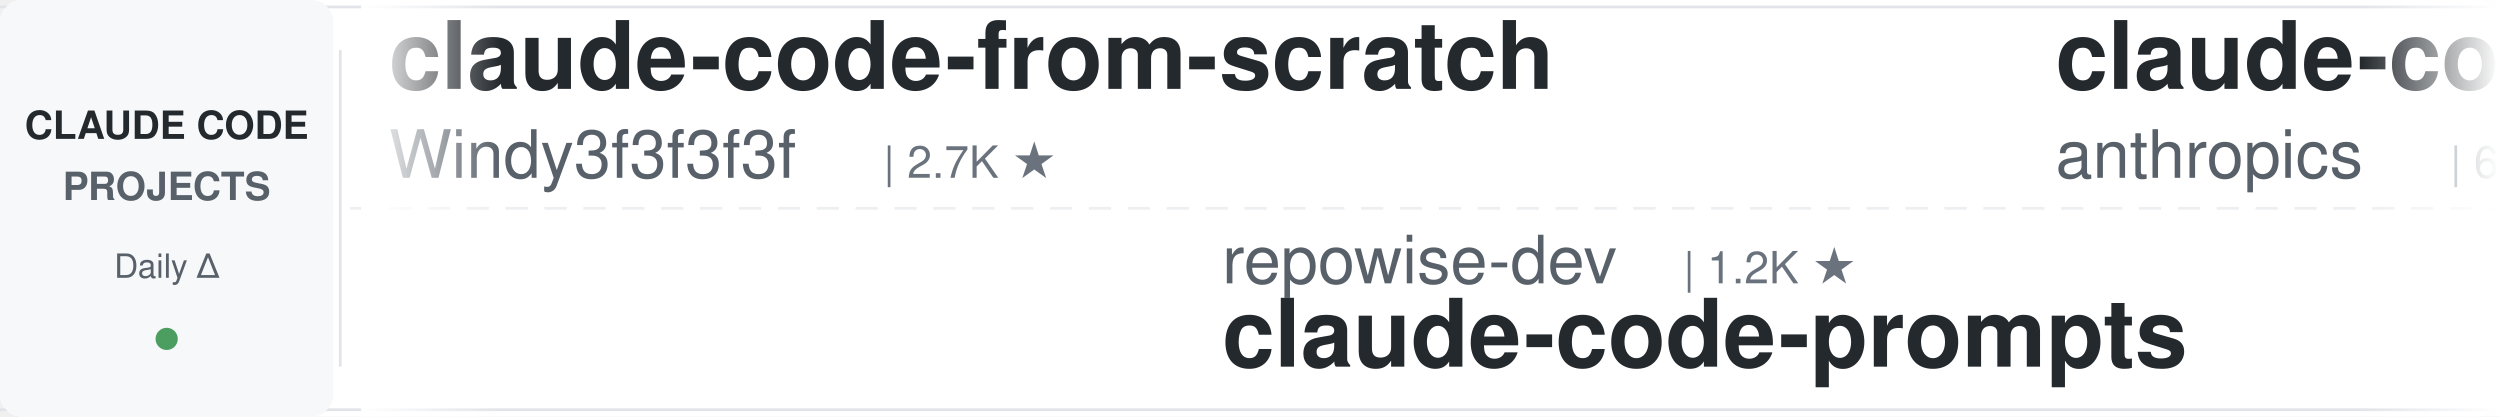
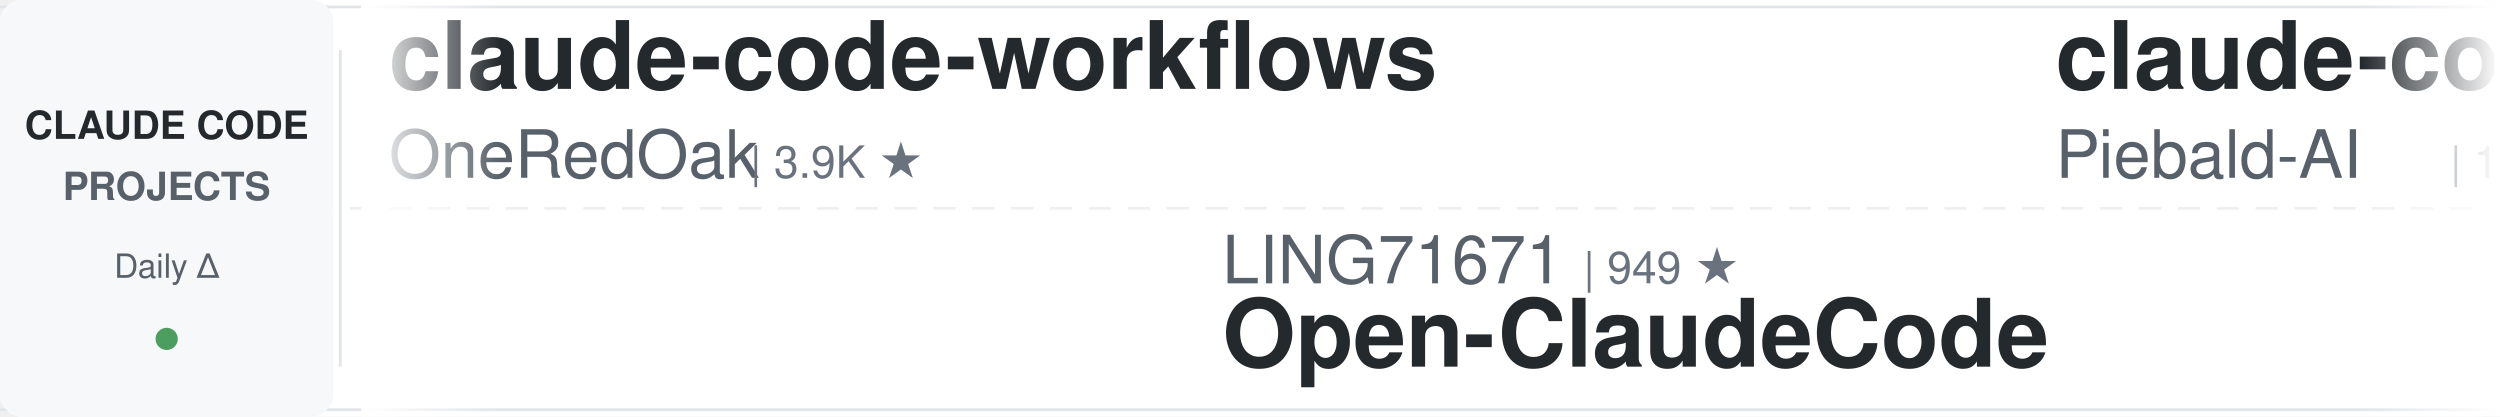
<svg xmlns="http://www.w3.org/2000/svg" width="900" height="150">
  <defs>
    <linearGradient id="leftFade" x1="0%" y1="0%" x2="100%" y2="0%">
      <stop offset="0%" style="stop-color:#ffffff;stop-opacity:1" />
      <stop offset="100%" style="stop-color:#ffffff;stop-opacity:0" />
    </linearGradient>
    <linearGradient id="rightFade" x1="0%" y1="0%" x2="100%" y2="0%">
      <stop offset="0%" style="stop-color:#ffffff;stop-opacity:0" />
      <stop offset="100%" style="stop-color:#ffffff;stop-opacity:1" />
    </linearGradient>
  </defs>
  <rect width="900" height="150" fill="#ffffff" rx="8" />
  <rect x="0" y="2" width="900" height="1" fill="#e1e4e8" />
  <rect x="0" y="147" width="900" height="1" fill="#e1e4e8" />
  <line x1="0" y1="75" x2="900" y2="75" stroke="#e1e4e8" stroke-width="1" stroke-dasharray="8 6" opacity="0.6" />
  <rect x="0" y="0" width="120" height="150" fill="#f6f8fa" rx="8" />
  <text x="60" y="50" font-family="-apple-system, BlinkMacSystemFont, 'Segoe UI', Helvetica, Arial, sans-serif" font-size="14" font-weight="600" fill="#24292e" text-anchor="middle">CLAUDE CODE</text>
  <text x="60" y="72" font-family="-apple-system, BlinkMacSystemFont, 'Segoe UI', Helvetica, Arial, sans-serif" font-size="14" font-weight="600" fill="#586069" text-anchor="middle">PROJECTS</text>
  <text x="60" y="100" font-family="-apple-system, BlinkMacSystemFont, 'Segoe UI', Helvetica, Arial, sans-serif" font-size="12" font-weight="500" fill="#586069" text-anchor="middle">Daily Δ</text>
  <circle cx="60" cy="122" r="4" fill="#22863a" opacity="0.8" />
  <rect x="122" y="18" width="1" height="114" fill="#e1e4e8" />
  <clipPath id="tickerClip">
    <rect x="130" y="0" width="770" height="150" />
  </clipPath>
  <g clip-path="url(#tickerClip)">
    <g id="tickerItems">
      <animateTransform attributeName="transform" attributeType="XML" type="translate" from="0 0" to="-3000 0" dur="54s" repeatCount="indefinite" />
      <g transform="translate(0, 0)">
-         <text x="140" y="32" font-family="-apple-system, BlinkMacSystemFont, 'Segoe UI', Helvetica, Arial, sans-serif" font-size="34" font-weight="600" fill="#24292e">claude-code-from-scratch</text>
-         <text x="140" y="64" font-family="-apple-system, BlinkMacSystemFont, 'Segoe UI', Helvetica, Arial, sans-serif" font-size="24" font-weight="400" fill="#586069">Windy3f3f3f3f</text>
-         <text x="318" y="64" font-family="-apple-system, BlinkMacSystemFont, 'Segoe UI', Helvetica, Arial, sans-serif" font-size="16" font-weight="500" fill="#6a737d">| 2.7K ★</text>
+         <text x="140" y="32" font-family="-apple-system, BlinkMacSystemFont, 'Segoe UI', Helvetica, Arial, sans-serif" font-size="34" font-weight="600" fill="#24292e">claude-code-workflows</text>
+         <text x="140" y="64" font-family="-apple-system, BlinkMacSystemFont, 'Segoe UI', Helvetica, Arial, sans-serif" font-size="24" font-weight="400" fill="#586069">OneRedOak</text>
+         <text x="270" y="64" font-family="-apple-system, BlinkMacSystemFont, 'Segoe UI', Helvetica, Arial, sans-serif" font-size="16" font-weight="500" fill="#6a737d">| 3.9K ★</text>
      </g>
      <g transform="translate(300, 0)">
-         <text x="140" y="102" font-family="-apple-system, BlinkMacSystemFont, 'Segoe UI', Helvetica, Arial, sans-serif" font-size="24" font-weight="400" fill="#586069">repowise-dev</text>
-         <text x="306" y="102" font-family="-apple-system, BlinkMacSystemFont, 'Segoe UI', Helvetica, Arial, sans-serif" font-size="16" font-weight="500" fill="#6a737d">| 1.2K ★</text>
-         <text x="140" y="132" font-family="-apple-system, BlinkMacSystemFont, 'Segoe UI', Helvetica, Arial, sans-serif" font-size="34" font-weight="600" fill="#24292e">claude-code-prompts</text>
+         <text x="140" y="102" font-family="-apple-system, BlinkMacSystemFont, 'Segoe UI', Helvetica, Arial, sans-serif" font-size="24" font-weight="400" fill="#586069">LING71671</text>
+         <text x="270" y="102" font-family="-apple-system, BlinkMacSystemFont, 'Segoe UI', Helvetica, Arial, sans-serif" font-size="16" font-weight="500" fill="#6a737d">| 949 ★</text>
+         <text x="140" y="132" font-family="-apple-system, BlinkMacSystemFont, 'Segoe UI', Helvetica, Arial, sans-serif" font-size="34" font-weight="600" fill="#24292e">Open-ClaudeCode</text>
      </g>
      <g transform="translate(600, 0)">
-         <text x="140" y="32" font-family="-apple-system, BlinkMacSystemFont, 'Segoe UI', Helvetica, Arial, sans-serif" font-size="34" font-weight="600" fill="#24292e">claude-code-security-rev...</text>
-         <text x="140" y="64" font-family="-apple-system, BlinkMacSystemFont, 'Segoe UI', Helvetica, Arial, sans-serif" font-size="24" font-weight="400" fill="#586069">anthropics</text>
-         <text x="282" y="64" font-family="-apple-system, BlinkMacSystemFont, 'Segoe UI', Helvetica, Arial, sans-serif" font-size="16" font-weight="500" fill="#6a737d">| 6.2K ★</text>
+         <text x="140" y="32" font-family="-apple-system, BlinkMacSystemFont, 'Segoe UI', Helvetica, Arial, sans-serif" font-size="34" font-weight="600" fill="#24292e">claude-code-system-promp...</text>
+         <text x="140" y="64" font-family="-apple-system, BlinkMacSystemFont, 'Segoe UI', Helvetica, Arial, sans-serif" font-size="24" font-weight="400" fill="#586069">Piebald-AI</text>
+         <text x="282" y="64" font-family="-apple-system, BlinkMacSystemFont, 'Segoe UI', Helvetica, Arial, sans-serif" font-size="16" font-weight="500" fill="#6a737d">| 12.7K ★</text>
      </g>
      <g transform="translate(900, 0)">
-         <text x="140" y="102" font-family="-apple-system, BlinkMacSystemFont, 'Segoe UI', Helvetica, Arial, sans-serif" font-size="24" font-weight="400" fill="#586069">kodu-ai</text>
-         <text x="246" y="102" font-family="-apple-system, BlinkMacSystemFont, 'Segoe UI', Helvetica, Arial, sans-serif" font-size="16" font-weight="500" fill="#6a737d">| 5.2K ★</text>
-         <text x="140" y="132" font-family="-apple-system, BlinkMacSystemFont, 'Segoe UI', Helvetica, Arial, sans-serif" font-size="34" font-weight="600" fill="#24292e">claude-coder</text>
+         <text x="140" y="102" font-family="-apple-system, BlinkMacSystemFont, 'Segoe UI', Helvetica, Arial, sans-serif" font-size="24" font-weight="400" fill="#586069">krusemediallc</text>
+         <text x="318" y="102" font-family="-apple-system, BlinkMacSystemFont, 'Segoe UI', Helvetica, Arial, sans-serif" font-size="16" font-weight="500" fill="#6a737d">| 1.5K ★</text>
+         <text x="140" y="132" font-family="-apple-system, BlinkMacSystemFont, 'Segoe UI', Helvetica, Arial, sans-serif" font-size="34" font-weight="600" fill="#24292e">arcads-claude-code</text>
      </g>
      <g transform="translate(1200, 0)">
-         <text x="140" y="32" font-family="-apple-system, BlinkMacSystemFont, 'Segoe UI', Helvetica, Arial, sans-serif" font-size="34" font-weight="600" fill="#24292e">ClaudeCode-Portable</text>
-         <text x="140" y="64" font-family="-apple-system, BlinkMacSystemFont, 'Segoe UI', Helvetica, Arial, sans-serif" font-size="24" font-weight="400" fill="#586069">techjarves</text>
-         <text x="282" y="64" font-family="-apple-system, BlinkMacSystemFont, 'Segoe UI', Helvetica, Arial, sans-serif" font-size="16" font-weight="500" fill="#6a737d">| 1.4K ★</text>
+         <text x="140" y="32" font-family="-apple-system, BlinkMacSystemFont, 'Segoe UI', Helvetica, Arial, sans-serif" font-size="34" font-weight="600" fill="#24292e">edmunds-claude-code</text>
+         <text x="140" y="64" font-family="-apple-system, BlinkMacSystemFont, 'Segoe UI', Helvetica, Arial, sans-serif" font-size="24" font-weight="400" fill="#586069">edmund-io</text>
+         <text x="270" y="64" font-family="-apple-system, BlinkMacSystemFont, 'Segoe UI', Helvetica, Arial, sans-serif" font-size="16" font-weight="500" fill="#6a737d">| 1.5K ★</text>
      </g>
      <g transform="translate(1500, 0)">
-         <text x="140" y="102" font-family="-apple-system, BlinkMacSystemFont, 'Segoe UI', Helvetica, Arial, sans-serif" font-size="24" font-weight="400" fill="#586069">affaan-m</text>
-         <text x="258" y="102" font-family="-apple-system, BlinkMacSystemFont, 'Segoe UI', Helvetica, Arial, sans-serif" font-size="16" font-weight="500" fill="#6a737d">| 258.0K ★</text>
-         <text x="140" y="132" font-family="-apple-system, BlinkMacSystemFont, 'Segoe UI', Helvetica, Arial, sans-serif" font-size="34" font-weight="600" fill="#24292e">ECC</text>
+         <text x="140" y="102" font-family="-apple-system, BlinkMacSystemFont, 'Segoe UI', Helvetica, Arial, sans-serif" font-size="24" font-weight="400" fill="#586069">ponponon</text>
+         <text x="258" y="102" font-family="-apple-system, BlinkMacSystemFont, 'Segoe UI', Helvetica, Arial, sans-serif" font-size="16" font-weight="500" fill="#6a737d">| 2.3K ★</text>
+         <text x="140" y="132" font-family="-apple-system, BlinkMacSystemFont, 'Segoe UI', Helvetica, Arial, sans-serif" font-size="34" font-weight="600" fill="#24292e">claude_code_src</text>
      </g>
      <g transform="translate(1800, 0)">
-         <text x="140" y="32" font-family="-apple-system, BlinkMacSystemFont, 'Segoe UI', Helvetica, Arial, sans-serif" font-size="34" font-weight="600" fill="#24292e">claude-code-guide</text>
-         <text x="140" y="64" font-family="-apple-system, BlinkMacSystemFont, 'Segoe UI', Helvetica, Arial, sans-serif" font-size="24" font-weight="400" fill="#586069">zebbern</text>
-         <text x="246" y="64" font-family="-apple-system, BlinkMacSystemFont, 'Segoe UI', Helvetica, Arial, sans-serif" font-size="16" font-weight="500" fill="#6a737d">| 4.6K ★</text>
+         <text x="140" y="32" font-family="-apple-system, BlinkMacSystemFont, 'Segoe UI', Helvetica, Arial, sans-serif" font-size="34" font-weight="600" fill="#24292e">Claude-Code-Source-Study</text>
+         <text x="140" y="64" font-family="-apple-system, BlinkMacSystemFont, 'Segoe UI', Helvetica, Arial, sans-serif" font-size="24" font-weight="400" fill="#586069">luyao618</text>
+         <text x="258" y="64" font-family="-apple-system, BlinkMacSystemFont, 'Segoe UI', Helvetica, Arial, sans-serif" font-size="16" font-weight="500" fill="#6a737d">| 1.7K ★</text>
      </g>
      <g transform="translate(2100, 0)">
-         <text x="140" y="102" font-family="-apple-system, BlinkMacSystemFont, 'Segoe UI', Helvetica, Arial, sans-serif" font-size="24" font-weight="400" fill="#586069">FlorianBruniaux</text>
-         <text x="342" y="102" font-family="-apple-system, BlinkMacSystemFont, 'Segoe UI', Helvetica, Arial, sans-serif" font-size="16" font-weight="500" fill="#6a737d">| 6.0K ★</text>
-         <text x="140" y="132" font-family="-apple-system, BlinkMacSystemFont, 'Segoe UI', Helvetica, Arial, sans-serif" font-size="34" font-weight="600" fill="#24292e">claude-code-ultimate-gui...</text>
+         <text x="140" y="102" font-family="-apple-system, BlinkMacSystemFont, 'Segoe UI', Helvetica, Arial, sans-serif" font-size="24" font-weight="400" fill="#586069">zebbern</text>
+         <text x="246" y="102" font-family="-apple-system, BlinkMacSystemFont, 'Segoe UI', Helvetica, Arial, sans-serif" font-size="16" font-weight="500" fill="#6a737d">| 4.6K ★</text>
+         <text x="140" y="132" font-family="-apple-system, BlinkMacSystemFont, 'Segoe UI', Helvetica, Arial, sans-serif" font-size="34" font-weight="600" fill="#24292e">claude-code-guide</text>
      </g>
      <g transform="translate(2400, 0)">
-         <text x="140" y="32" font-family="-apple-system, BlinkMacSystemFont, 'Segoe UI', Helvetica, Arial, sans-serif" font-size="34" font-weight="600" fill="#24292e">claude-code-tudou</text>
-         <text x="140" y="64" font-family="-apple-system, BlinkMacSystemFont, 'Segoe UI', Helvetica, Arial, sans-serif" font-size="24" font-weight="400" fill="#586069">AICoderTudou</text>
-         <text x="306" y="64" font-family="-apple-system, BlinkMacSystemFont, 'Segoe UI', Helvetica, Arial, sans-serif" font-size="16" font-weight="500" fill="#6a737d">| 494 ★</text>
+         <text x="140" y="32" font-family="-apple-system, BlinkMacSystemFont, 'Segoe UI', Helvetica, Arial, sans-serif" font-size="34" font-weight="600" fill="#24292e">claude-code-settings</text>
+         <text x="140" y="64" font-family="-apple-system, BlinkMacSystemFont, 'Segoe UI', Helvetica, Arial, sans-serif" font-size="24" font-weight="400" fill="#586069">feiskyer</text>
+         <text x="258" y="64" font-family="-apple-system, BlinkMacSystemFont, 'Segoe UI', Helvetica, Arial, sans-serif" font-size="16" font-weight="500" fill="#6a737d">| 1.7K ★</text>
      </g>
      <g transform="translate(2700, 0)">
-         <text x="140" y="102" font-family="-apple-system, BlinkMacSystemFont, 'Segoe UI', Helvetica, Arial, sans-serif" font-size="24" font-weight="400" fill="#586069">ykdojo</text>
-         <text x="234" y="102" font-family="-apple-system, BlinkMacSystemFont, 'Segoe UI', Helvetica, Arial, sans-serif" font-size="16" font-weight="500" fill="#6a737d">| 10.1K ★</text>
-         <text x="140" y="132" font-family="-apple-system, BlinkMacSystemFont, 'Segoe UI', Helvetica, Arial, sans-serif" font-size="34" font-weight="600" fill="#24292e">claude-code-tips</text>
+         <text x="140" y="102" font-family="-apple-system, BlinkMacSystemFont, 'Segoe UI', Helvetica, Arial, sans-serif" font-size="24" font-weight="400" fill="#586069">Yuyz0112</text>
+         <text x="258" y="102" font-family="-apple-system, BlinkMacSystemFont, 'Segoe UI', Helvetica, Arial, sans-serif" font-size="16" font-weight="500" fill="#6a737d">| 2.4K ★</text>
+         <text x="140" y="132" font-family="-apple-system, BlinkMacSystemFont, 'Segoe UI', Helvetica, Arial, sans-serif" font-size="34" font-weight="600" fill="#24292e">claude-code-reverse</text>
      </g>
      <g transform="translate(3000, 0)">
-         <text x="140" y="32" font-family="-apple-system, BlinkMacSystemFont, 'Segoe UI', Helvetica, Arial, sans-serif" font-size="34" font-weight="600" fill="#24292e">claude-code-from-scratch</text>
-         <text x="140" y="64" font-family="-apple-system, BlinkMacSystemFont, 'Segoe UI', Helvetica, Arial, sans-serif" font-size="24" font-weight="400" fill="#586069">Windy3f3f3f3f</text>
-         <text x="318" y="64" font-family="-apple-system, BlinkMacSystemFont, 'Segoe UI', Helvetica, Arial, sans-serif" font-size="16" font-weight="500" fill="#6a737d">| 2.7K ★</text>
+         <text x="140" y="32" font-family="-apple-system, BlinkMacSystemFont, 'Segoe UI', Helvetica, Arial, sans-serif" font-size="34" font-weight="600" fill="#24292e">claude-code-workflows</text>
+         <text x="140" y="64" font-family="-apple-system, BlinkMacSystemFont, 'Segoe UI', Helvetica, Arial, sans-serif" font-size="24" font-weight="400" fill="#586069">OneRedOak</text>
+         <text x="270" y="64" font-family="-apple-system, BlinkMacSystemFont, 'Segoe UI', Helvetica, Arial, sans-serif" font-size="16" font-weight="500" fill="#6a737d">| 3.9K ★</text>
      </g>
      <g transform="translate(3300, 0)">
-         <text x="140" y="102" font-family="-apple-system, BlinkMacSystemFont, 'Segoe UI', Helvetica, Arial, sans-serif" font-size="24" font-weight="400" fill="#586069">repowise-dev</text>
-         <text x="306" y="102" font-family="-apple-system, BlinkMacSystemFont, 'Segoe UI', Helvetica, Arial, sans-serif" font-size="16" font-weight="500" fill="#6a737d">| 1.2K ★</text>
-         <text x="140" y="132" font-family="-apple-system, BlinkMacSystemFont, 'Segoe UI', Helvetica, Arial, sans-serif" font-size="34" font-weight="600" fill="#24292e">claude-code-prompts</text>
+         <text x="140" y="102" font-family="-apple-system, BlinkMacSystemFont, 'Segoe UI', Helvetica, Arial, sans-serif" font-size="24" font-weight="400" fill="#586069">LING71671</text>
+         <text x="270" y="102" font-family="-apple-system, BlinkMacSystemFont, 'Segoe UI', Helvetica, Arial, sans-serif" font-size="16" font-weight="500" fill="#6a737d">| 949 ★</text>
+         <text x="140" y="132" font-family="-apple-system, BlinkMacSystemFont, 'Segoe UI', Helvetica, Arial, sans-serif" font-size="34" font-weight="600" fill="#24292e">Open-ClaudeCode</text>
      </g>
      <g transform="translate(3600, 0)">
-         <text x="140" y="32" font-family="-apple-system, BlinkMacSystemFont, 'Segoe UI', Helvetica, Arial, sans-serif" font-size="34" font-weight="600" fill="#24292e">claude-code-security-rev...</text>
-         <text x="140" y="64" font-family="-apple-system, BlinkMacSystemFont, 'Segoe UI', Helvetica, Arial, sans-serif" font-size="24" font-weight="400" fill="#586069">anthropics</text>
-         <text x="282" y="64" font-family="-apple-system, BlinkMacSystemFont, 'Segoe UI', Helvetica, Arial, sans-serif" font-size="16" font-weight="500" fill="#6a737d">| 6.2K ★</text>
+         <text x="140" y="32" font-family="-apple-system, BlinkMacSystemFont, 'Segoe UI', Helvetica, Arial, sans-serif" font-size="34" font-weight="600" fill="#24292e">claude-code-system-promp...</text>
+         <text x="140" y="64" font-family="-apple-system, BlinkMacSystemFont, 'Segoe UI', Helvetica, Arial, sans-serif" font-size="24" font-weight="400" fill="#586069">Piebald-AI</text>
+         <text x="282" y="64" font-family="-apple-system, BlinkMacSystemFont, 'Segoe UI', Helvetica, Arial, sans-serif" font-size="16" font-weight="500" fill="#6a737d">| 12.7K ★</text>
      </g>
      <g transform="translate(3900, 0)">
-         <text x="140" y="102" font-family="-apple-system, BlinkMacSystemFont, 'Segoe UI', Helvetica, Arial, sans-serif" font-size="24" font-weight="400" fill="#586069">kodu-ai</text>
-         <text x="246" y="102" font-family="-apple-system, BlinkMacSystemFont, 'Segoe UI', Helvetica, Arial, sans-serif" font-size="16" font-weight="500" fill="#6a737d">| 5.2K ★</text>
-         <text x="140" y="132" font-family="-apple-system, BlinkMacSystemFont, 'Segoe UI', Helvetica, Arial, sans-serif" font-size="34" font-weight="600" fill="#24292e">claude-coder</text>
+         <text x="140" y="102" font-family="-apple-system, BlinkMacSystemFont, 'Segoe UI', Helvetica, Arial, sans-serif" font-size="24" font-weight="400" fill="#586069">krusemediallc</text>
+         <text x="318" y="102" font-family="-apple-system, BlinkMacSystemFont, 'Segoe UI', Helvetica, Arial, sans-serif" font-size="16" font-weight="500" fill="#6a737d">| 1.5K ★</text>
+         <text x="140" y="132" font-family="-apple-system, BlinkMacSystemFont, 'Segoe UI', Helvetica, Arial, sans-serif" font-size="34" font-weight="600" fill="#24292e">arcads-claude-code</text>
      </g>
    </g>
  </g>
  <rect x="130" y="0" width="50" height="150" fill="url(#leftFade)" />
  <rect x="850" y="0" width="50" height="150" fill="url(#rightFade)" />
</svg>
